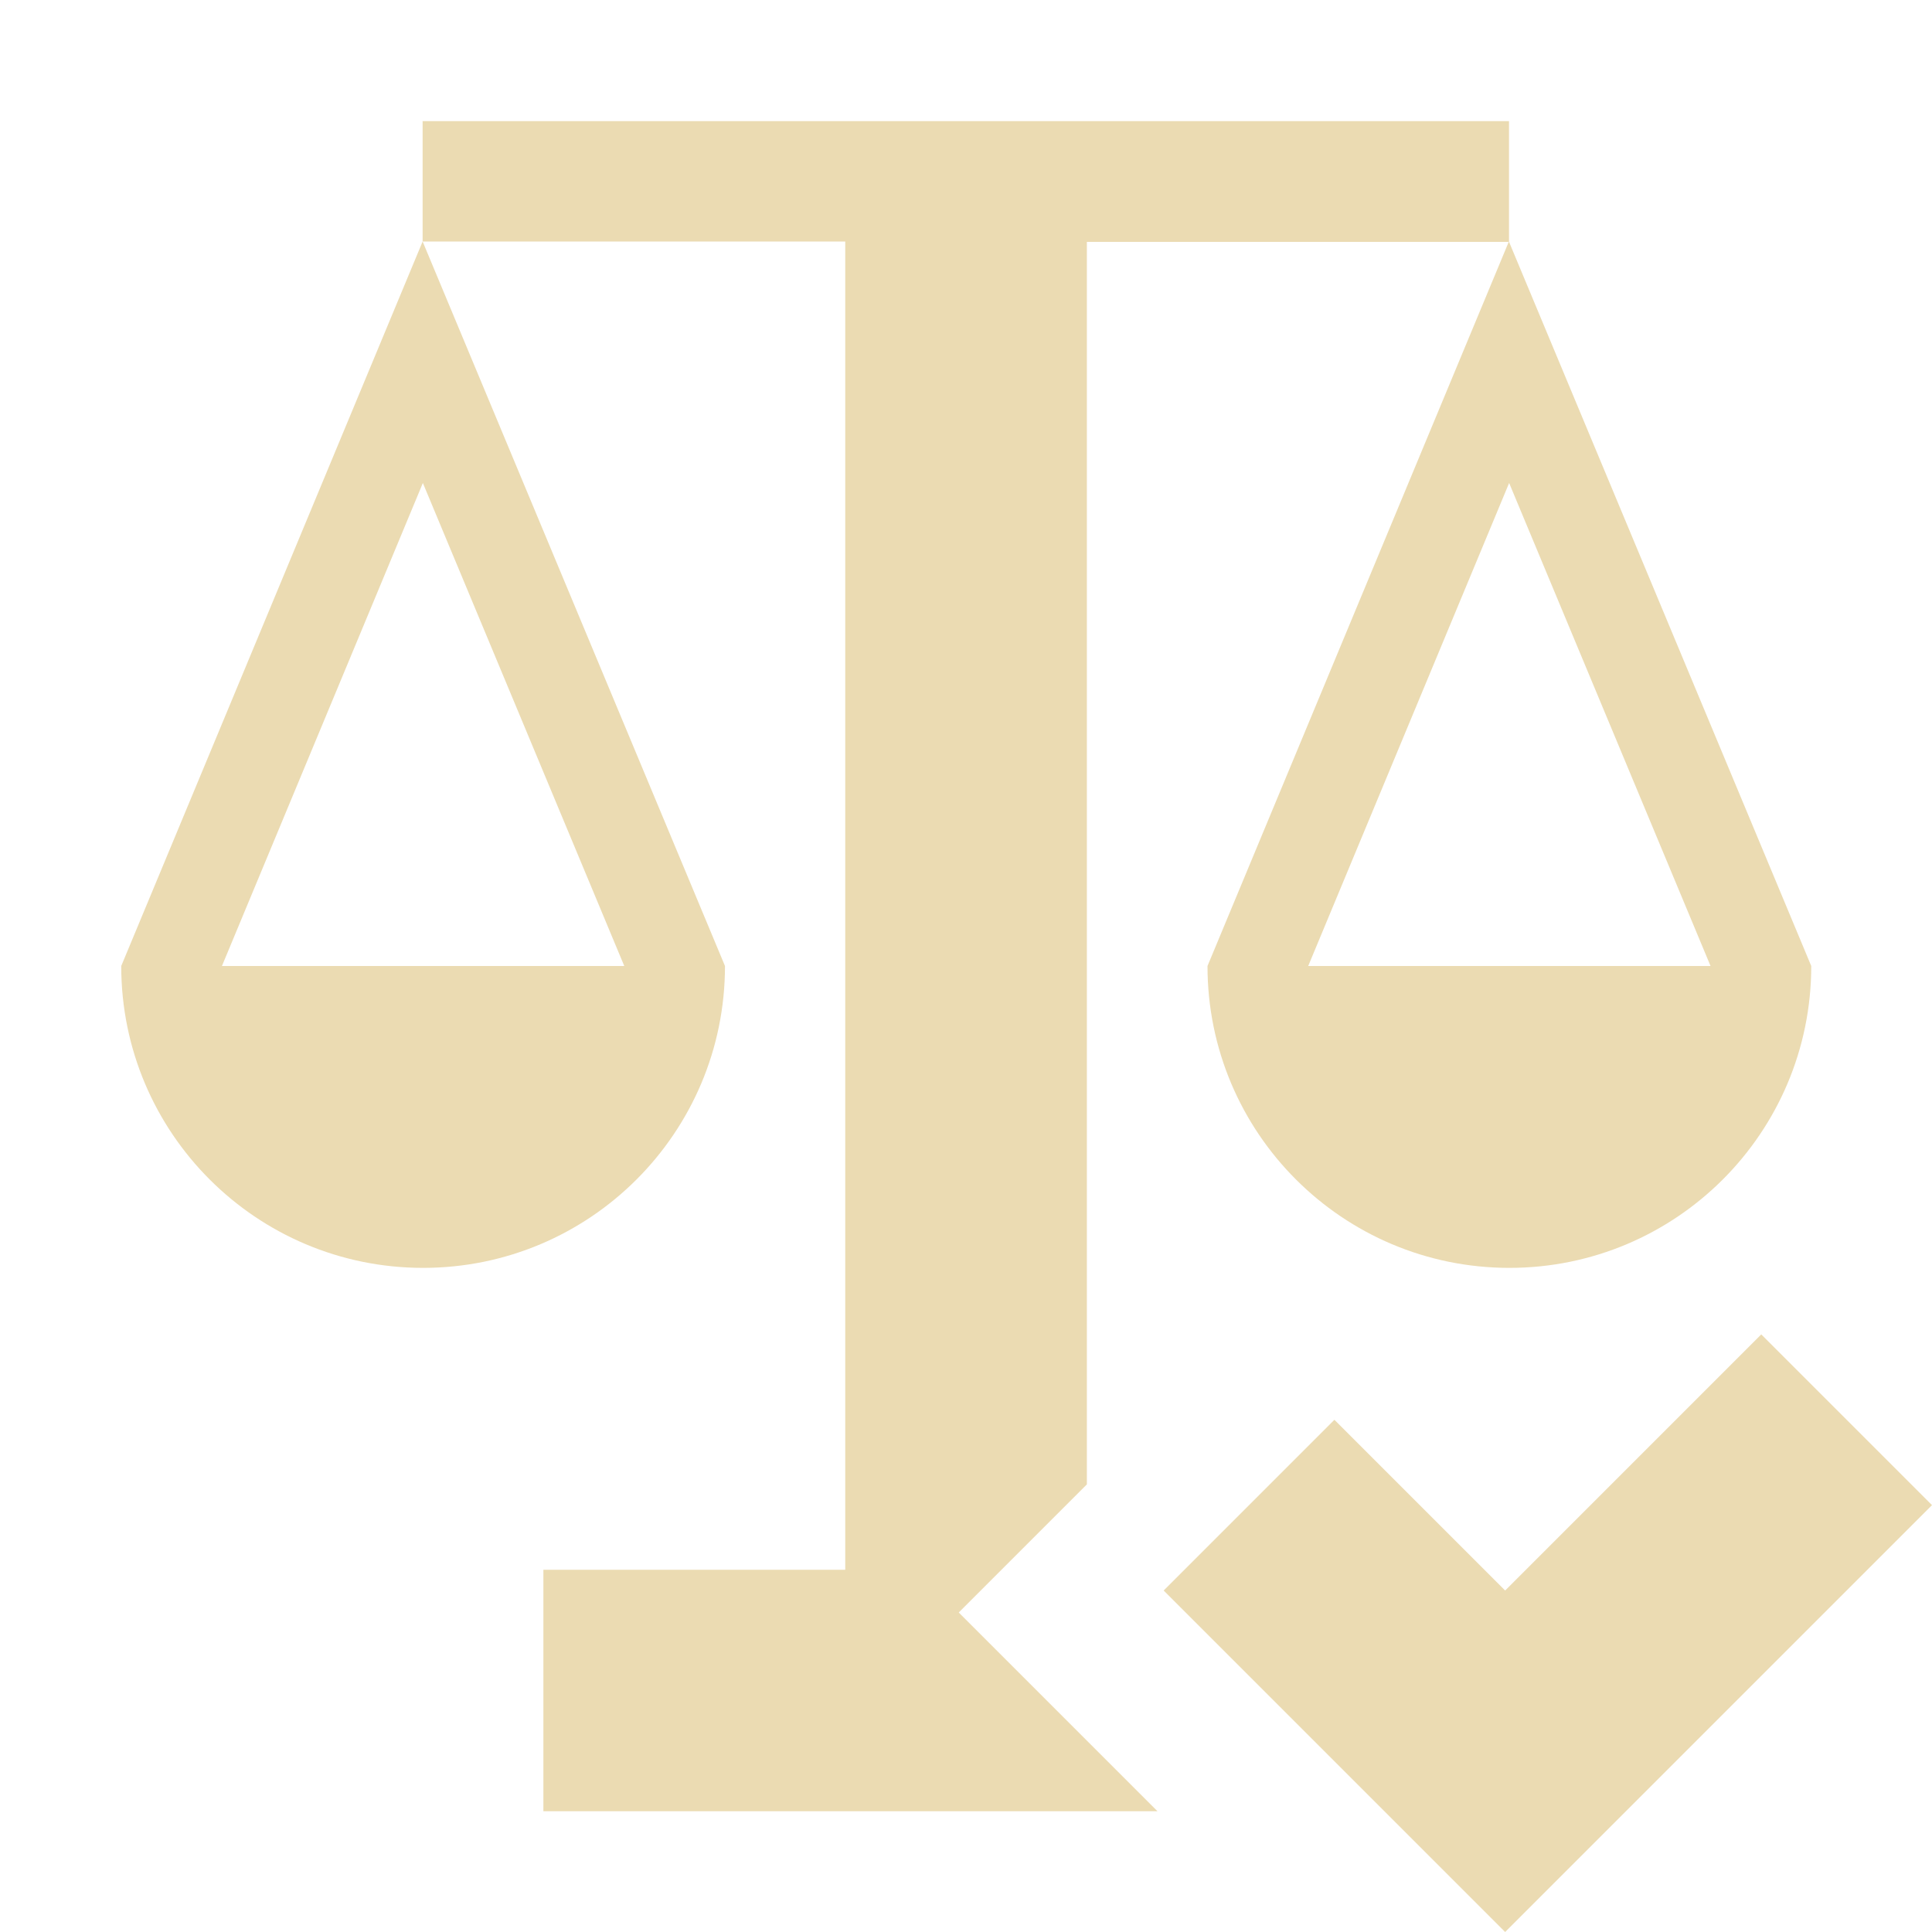
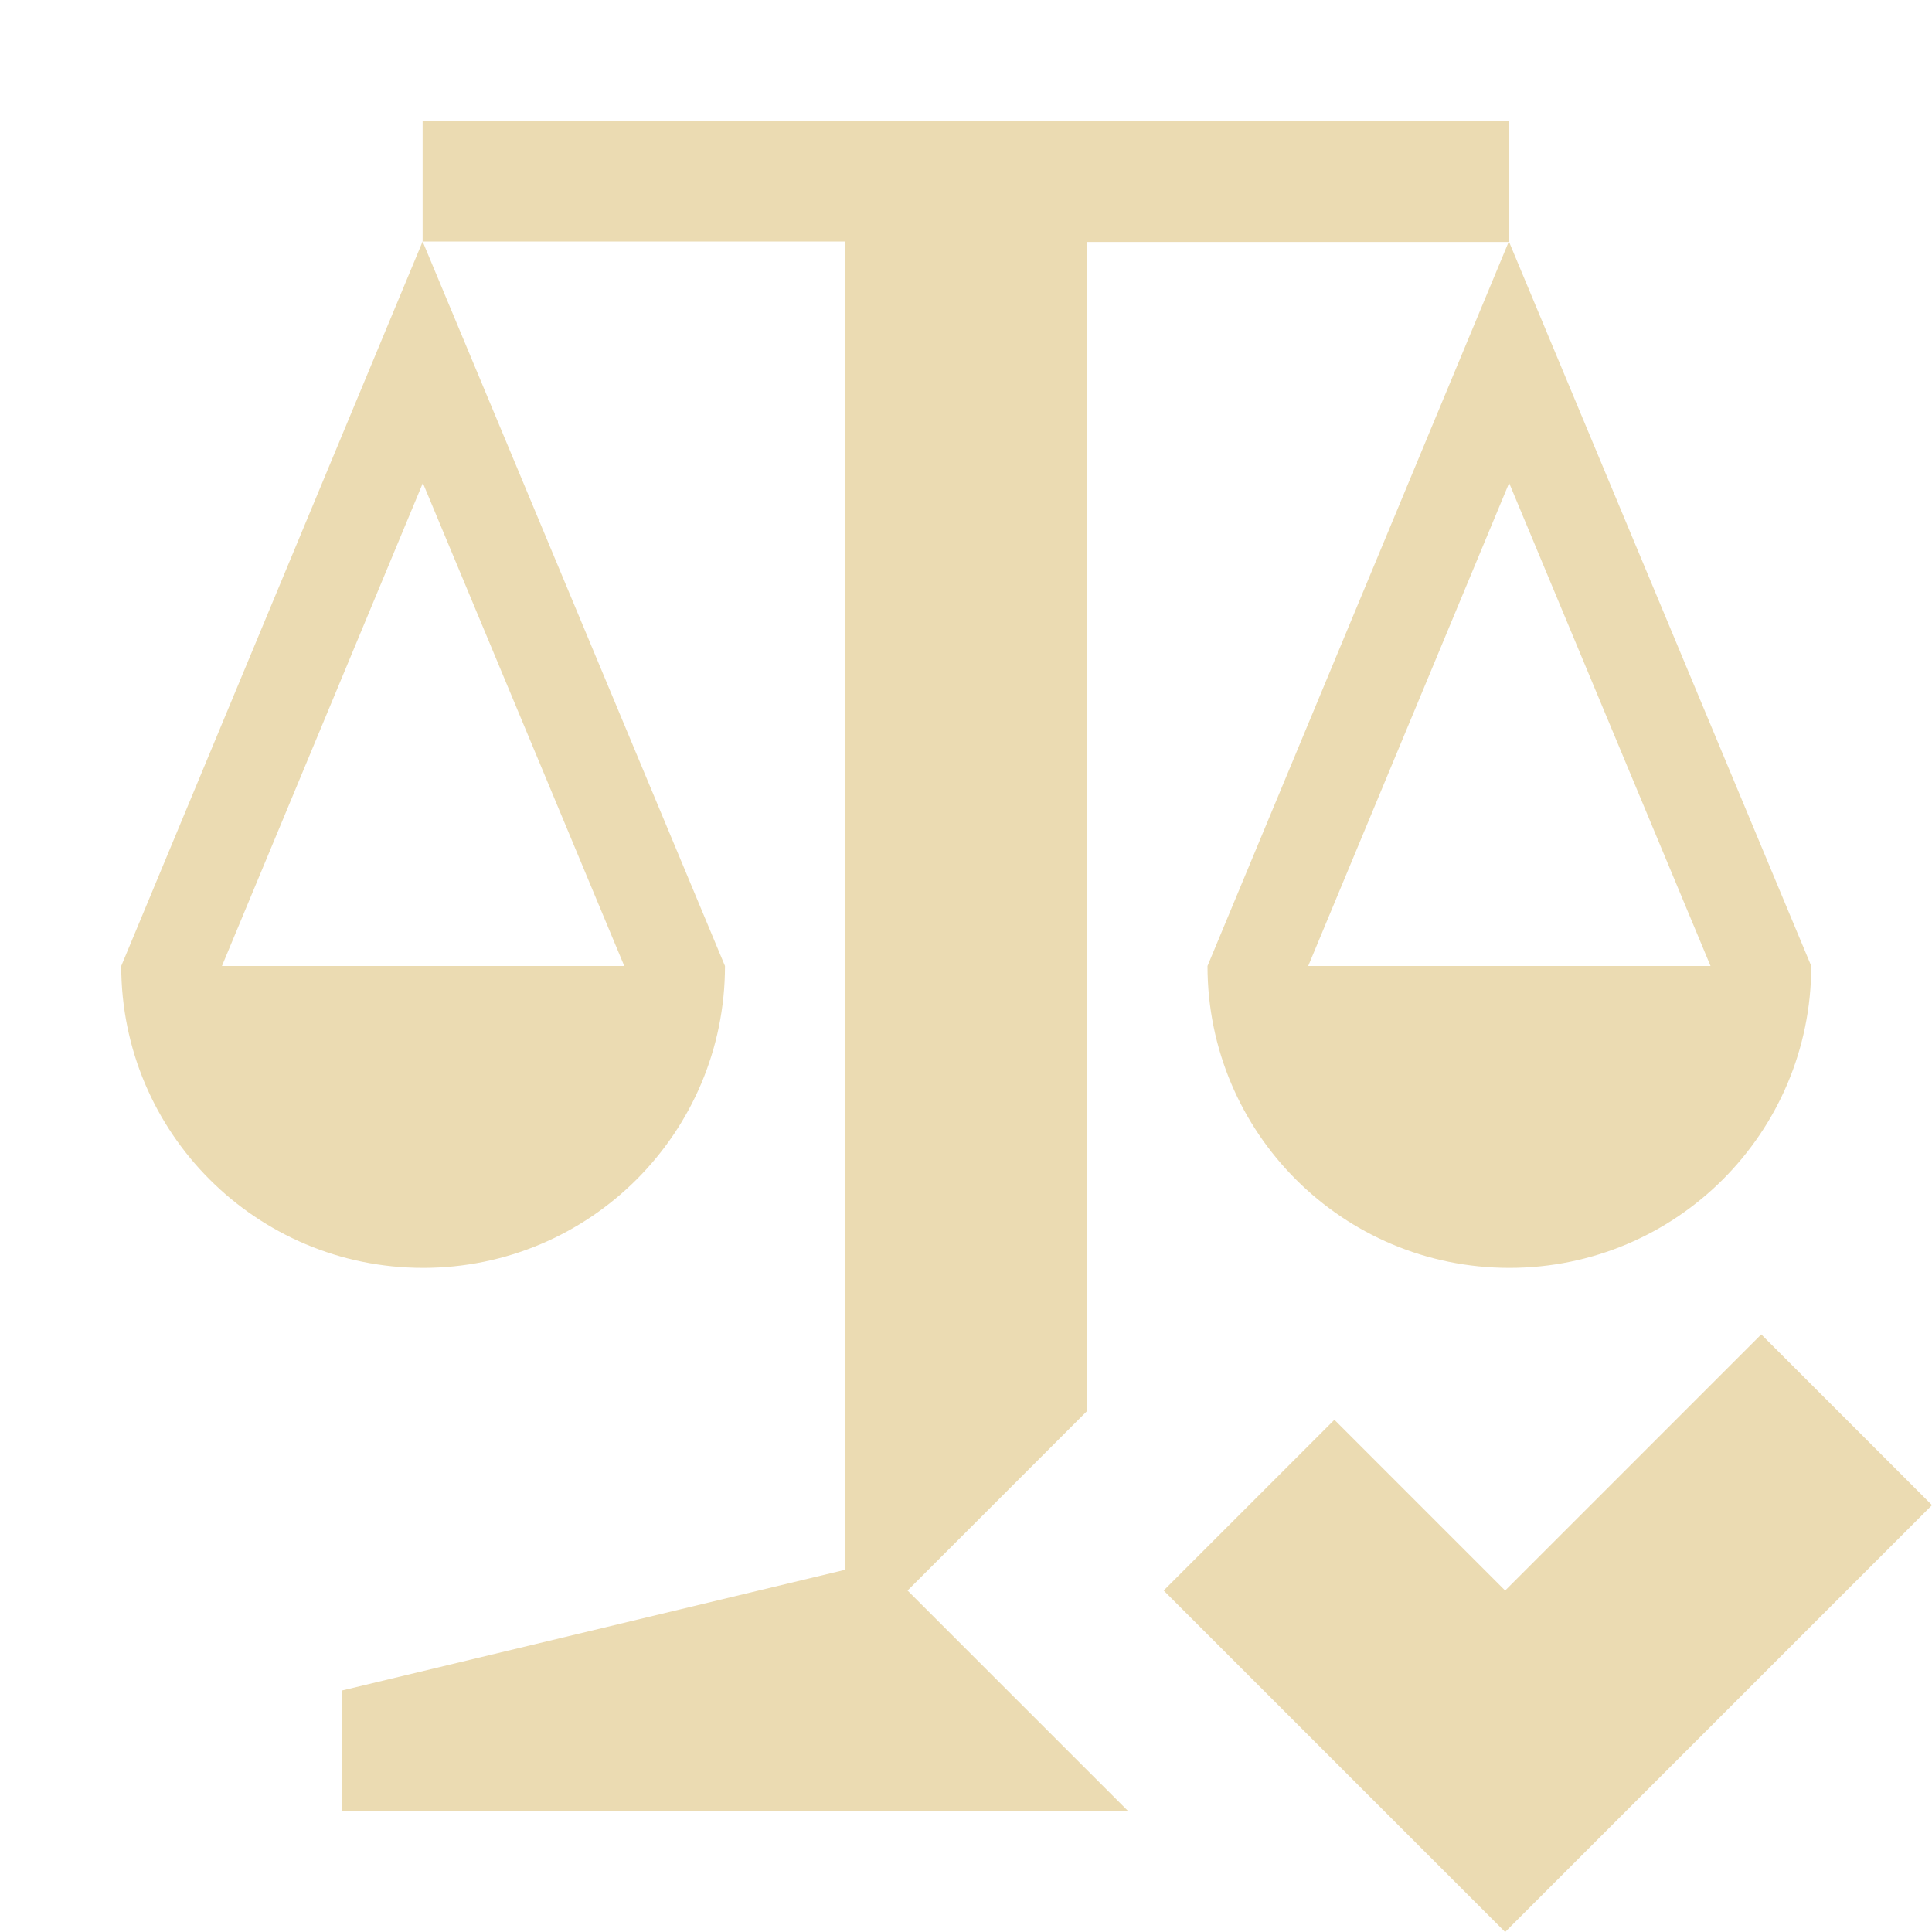
- <svg xmlns="http://www.w3.org/2000/svg" width="16" height="16" version="1.1" viewBox="0 0 16 16">
-   <defs>
-     <style type="text/css">.ColorScheme-Text { color:#ebdbb2; } .ColorScheme-Highlight { color:#458588; }</style>
+ <svg xmlns="http://www.w3.org/2000/svg" width="16" height="16" version="1.1" viewBox="0 0 16 16" id="svg1">
+   <defs id="defs1">
+     <style type="text/css" id="style1">.ColorScheme-Text { color:#ebdbb2; } .ColorScheme-Highlight { color:#458588; }</style>
  </defs>
-   <path class="ColorScheme-Text" d="m3.5 1v1h3.5v11h-2.5v2h5.086l-1.646-1.646 1.061-1.061v-10.29h3.496v-1h-8.996zm8.996 1-2.496 6a2.5 2.5 0 0 0 2.5 2.5 2.5 2.5 0 0 0 2.5-2.5l-2.504-6zm-8.996 0-2.496 6a2.5 2.5 0 0 0 2.5 2.5 2.5 2.5 0 0 0 2.5-2.5l-2.504-6zm0.002 2 1.668 4h-3.332l1.664-4zm8.996 0 1.668 4h-3.332l1.664-4zm2.088 7.051-2.121 2.121-1.414-1.414-1.414 1.414 2.828 2.828 3.535-3.535-1.414-1.414z" fill="currentColor" />
+   <path id="path1" class="ColorScheme-Text" d="M 3.5 1 L 3.5 2 L 7 2 L 7 13 L 2.832 14 L 2.832 15 L 9.344 15 L 7.516 13.172 L 9.002 11.686 L 9.002 2.004 L 12.494 2.004 L 10 8 C 10 9.381 11.119 10.5 12.5 10.5 C 13.881 10.5 15 9.381 15 8 L 12.496 2 L 12.496 1.004 L 3.502 1.004 L 3.5 1 z M 3.5 2 L 1.004 8 C 1.004 9.381 2.123 10.5 3.504 10.5 C 4.885 10.5 6.004 9.381 6.004 8 L 3.5 2 z M 3.502 4 L 5.17 8 L 1.838 8 L 3.502 4 z M 12.498 4 L 14.166 8 L 10.834 8 L 12.498 4 z M 14.586 11.051 L 12.465 13.172 L 11.051 11.758 L 9.637 13.172 L 12.465 16 L 16 12.465 L 14.586 11.051 z " style="fill:#ebdbb2;fill-opacity:1" />
</svg>
